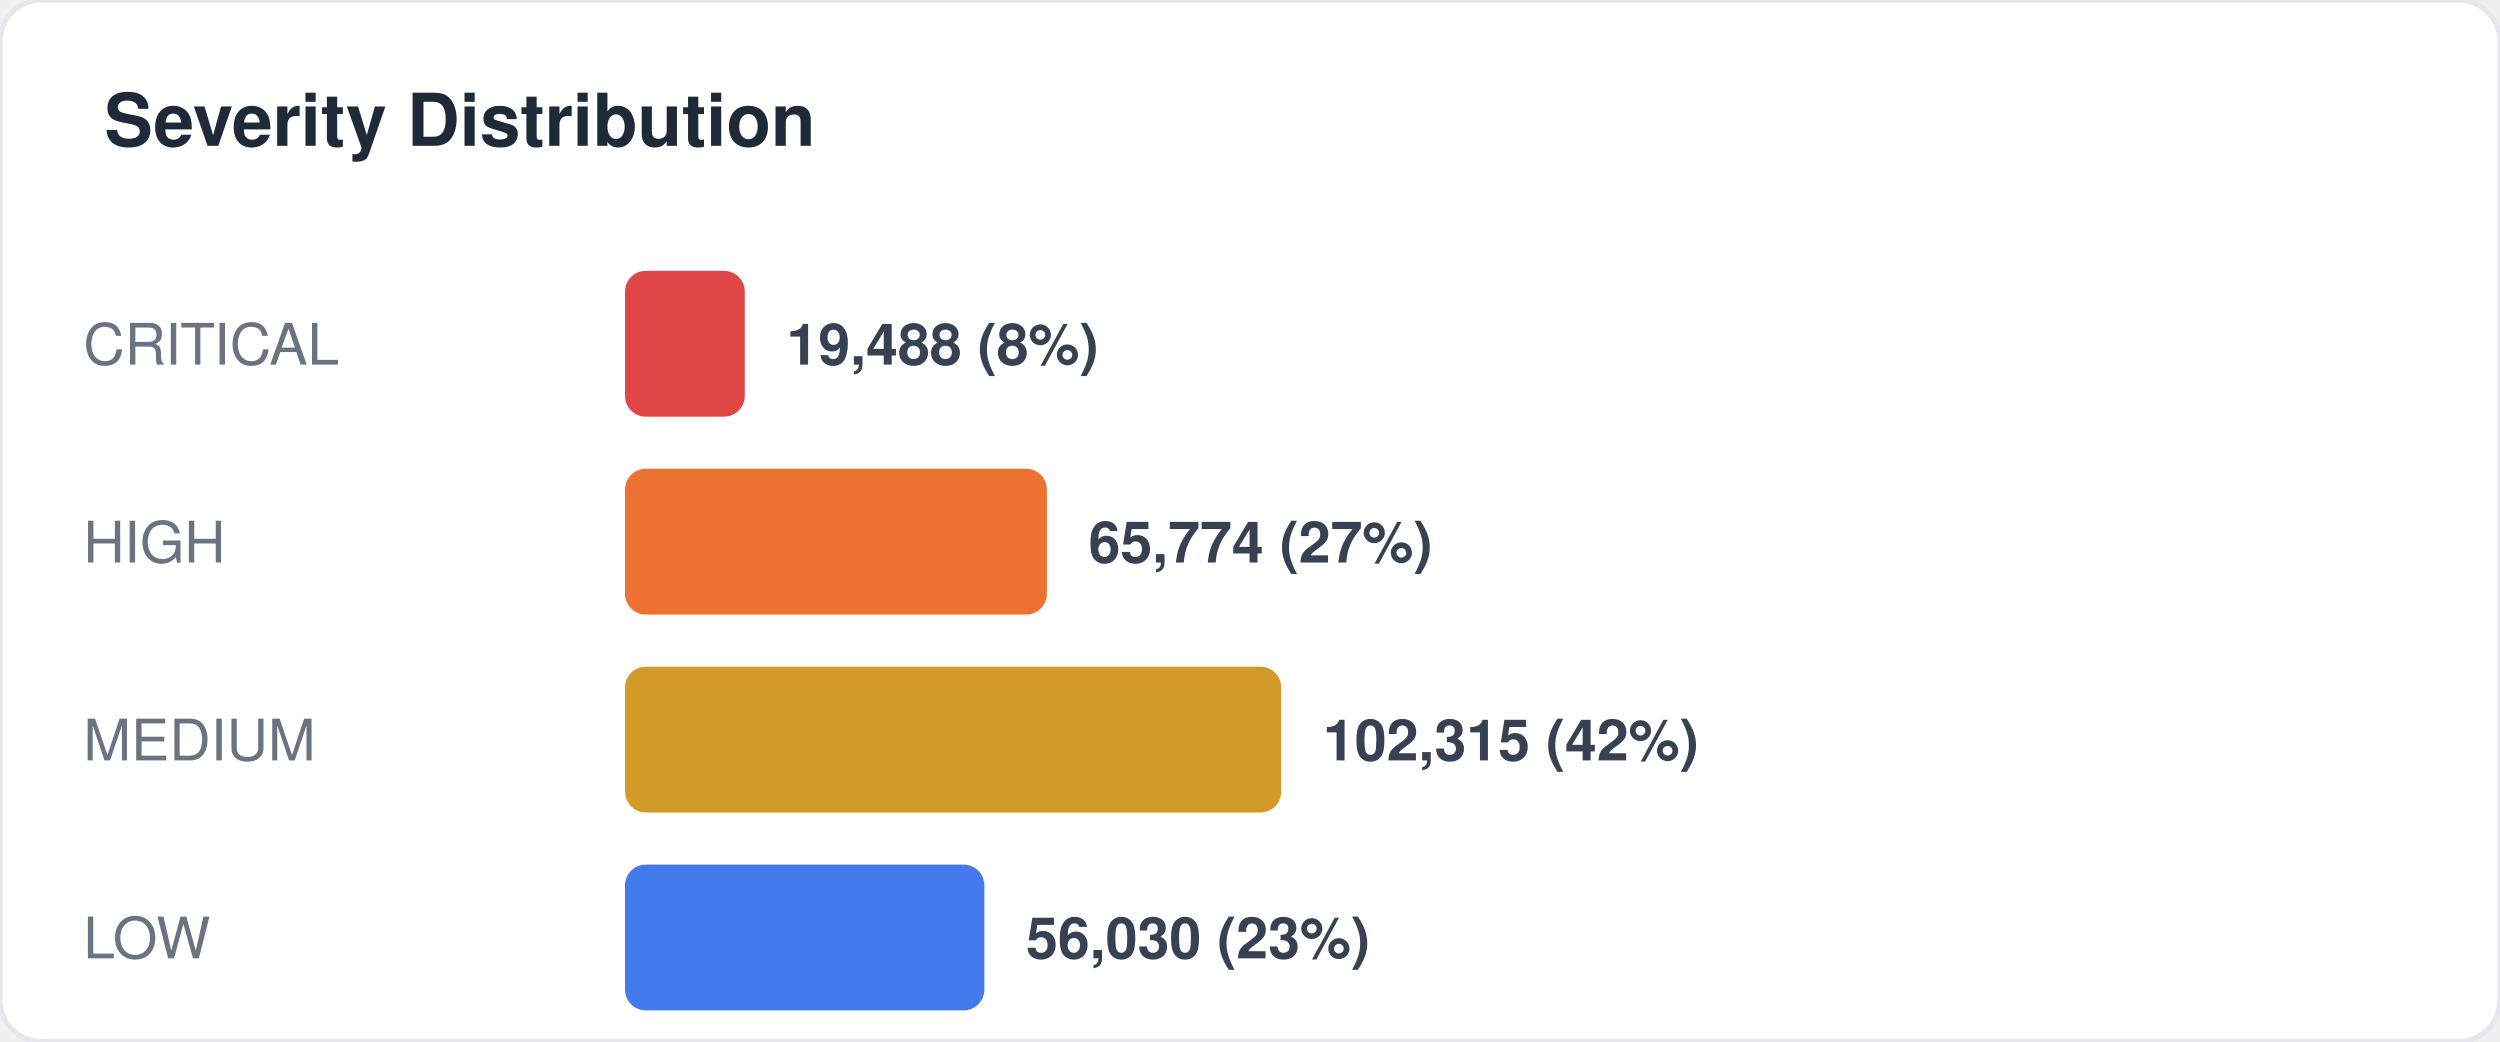
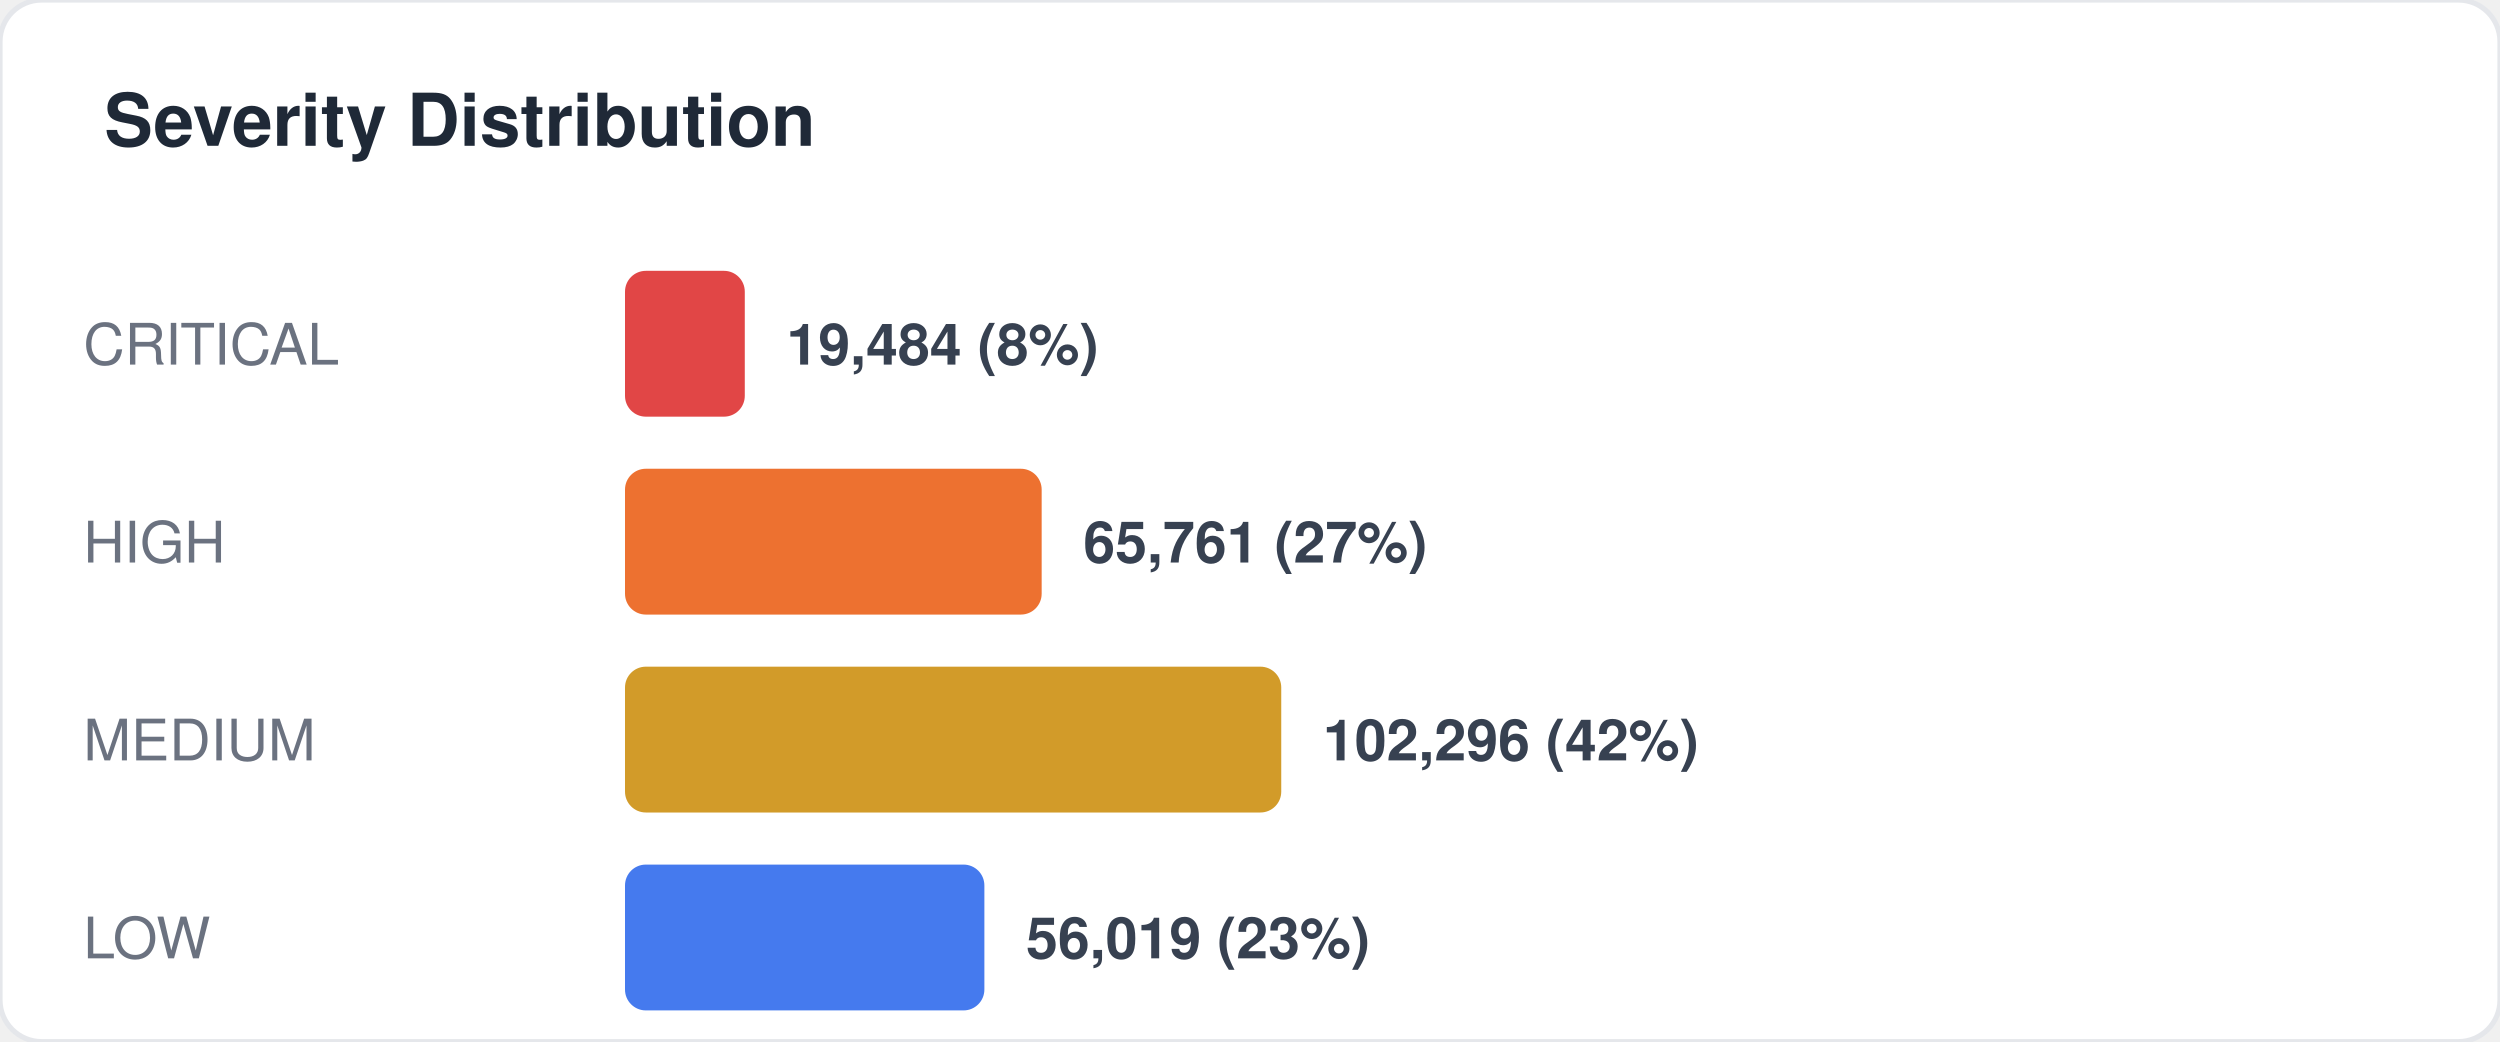
<svg xmlns="http://www.w3.org/2000/svg" width="480" height="200" viewBox="0 0 480 200" fill="none">
  <style>
  text { font-family: -apple-system, BlinkMacSystemFont, "Segoe UI", Helvetica, Arial, sans-serif; }
  .title { font-size: 14px; font-weight: 700; fill: #1f2937; }
  .label { font-size: 11px; fill: #6b7280; }
  .value { font-size: 11px; font-weight: 600; fill: #374151; }
  .big-number { font-size: 28px; font-weight: 800; fill: #111827; }
  .sub { font-size: 10px; fill: #9ca3af; }
</style>
  <rect width="480" height="200" rx="8" fill="#ffffff" stroke="#e5e7eb" stroke-width="1" />
  <text x="20" y="28" class="title">Severity Distribution</text>
  <text x="16" y="70" class="label">CRITICAL</text>
  <rect x="120" y="52" width="23" height="28" rx="4" fill="#dc2626" opacity="0.85" />
-   <text x="151" y="70" class="value">19,488 (8%)</text>
+   <text x="151" y="70" class="value">19,484 (8%)</text>
  <text x="16" y="108" class="label">HIGH</text>
-   <rect x="120" y="90" width="81" height="28" rx="4" fill="#ea580c" opacity="0.85" />
-   <text x="209" y="108" class="value">65,774 (27%)</text>
+   <rect x="120" y="90" width="80" height="28" rx="4" fill="#ea580c" opacity="0.85" />
+   <text x="208" y="108" class="value">65,761 (27%)</text>
  <text x="16" y="146" class="label">MEDIUM</text>
  <rect x="120" y="128" width="126" height="28" rx="4" fill="#ca8a04" opacity="0.85" />
-   <text x="254" y="146" class="value">102,315 (42%)</text>
+   <text x="254" y="146" class="value">102,296 (42%)</text>
  <text x="16" y="184" class="label">LOW</text>
  <rect x="120" y="166" width="69" height="28" rx="4" fill="#2563eb" opacity="0.85" />
-   <text x="197" y="184" class="value">56,030 (23%)</text>
+   <text x="197" y="184" class="value">56,019 (23%)</text>
</svg>
